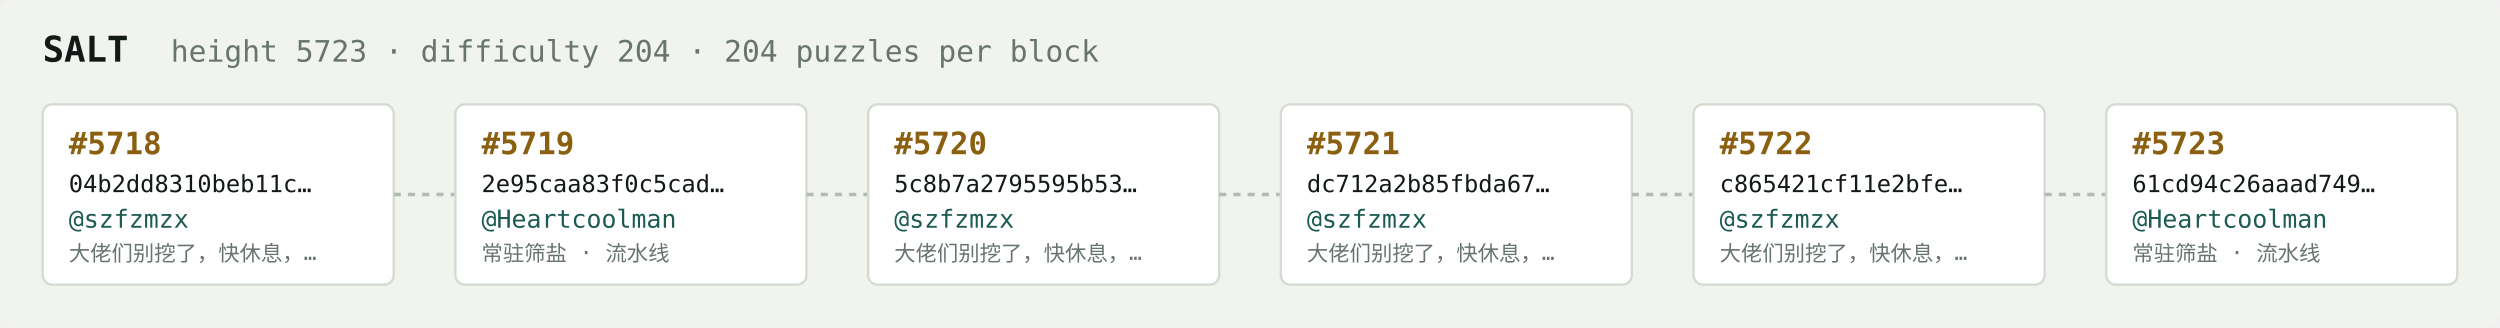
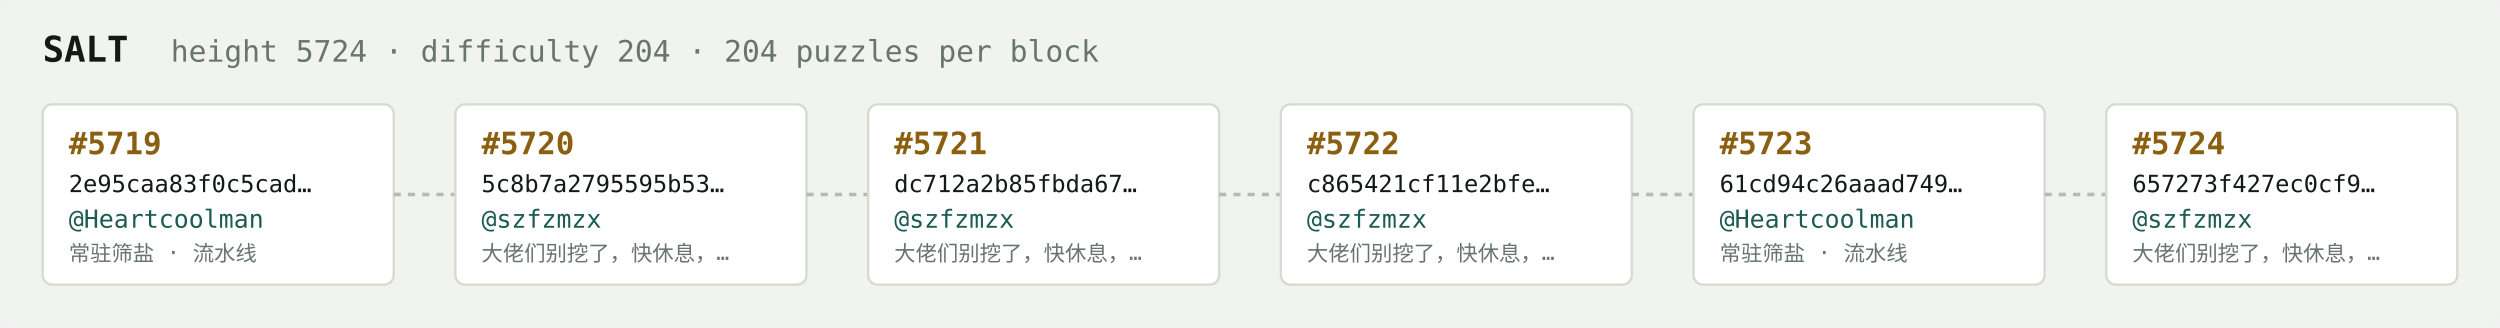
<svg xmlns="http://www.w3.org/2000/svg" width="1054" height="138" viewBox="0 0 1054 138" font-family="ui-monospace,SFMono-Regular,Menlo,monospace">
  <rect fill="#f1f3ef" width="1054" height="138" rx="6" />
  <text x="18" y="26" fill="#121916" font-size="15" font-weight="700">SALT</text>
-   <text x="72" y="26" fill="#68746e" font-size="12.5">height 5723 · difficulty 204 · 204 puzzles per block</text>
+   <text x="72" y="26" fill="#68746e" font-size="12.5">height 5724 · difficulty 204 · 204 puzzles per block</text>
  <rect x="18" y="44" width="148" height="76" rx="4" fill="#ffffff" stroke="#d5dbd2" stroke-width="1" />
-   <text x="29" y="65" fill="#8a5f10" font-size="13" font-weight="700">#5718</text>
-   <text x="29" y="81" fill="#121916" font-size="10">04b2dd8310beb11c…</text>
-   <text x="29" y="96" fill="#1c5b52" font-size="10.5">@szfzmzx</text>
-   <text x="29" y="110" fill="#68746e" font-size="9">大佬们别挖了，快休息，…</text>
+   <text x="29" y="65" fill="#8a5f10" font-size="13" font-weight="700">#5719</text>
+   <text x="29" y="81" fill="#121916" font-size="10">2e95caa83f0c5cad…</text>
+   <text x="29" y="96" fill="#1c5b52" font-size="10.5">@Heartcoolman</text>
+   <text x="29" y="110" fill="#68746e" font-size="9">常驻筛盐 · 流水线</text>
  <line x1="166" y1="82.0" x2="192" y2="82.0" stroke="#b3bcb4" stroke-width="1.5" stroke-dasharray="3 3" />
  <rect x="192" y="44" width="148" height="76" rx="4" fill="#ffffff" stroke="#d5dbd2" stroke-width="1" />
-   <text x="203" y="65" fill="#8a5f10" font-size="13" font-weight="700">#5719</text>
-   <text x="203" y="81" fill="#121916" font-size="10">2e95caa83f0c5cad…</text>
-   <text x="203" y="96" fill="#1c5b52" font-size="10.5">@Heartcoolman</text>
-   <text x="203" y="110" fill="#68746e" font-size="9">常驻筛盐 · 流水线</text>
+   <text x="203" y="65" fill="#8a5f10" font-size="13" font-weight="700">#5720</text>
+   <text x="203" y="81" fill="#121916" font-size="10">5c8b7a2795595b53…</text>
+   <text x="203" y="96" fill="#1c5b52" font-size="10.5">@szfzmzx</text>
+   <text x="203" y="110" fill="#68746e" font-size="9">大佬们别挖了，快休息，…</text>
  <line x1="340" y1="82.0" x2="366" y2="82.0" stroke="#b3bcb4" stroke-width="1.5" stroke-dasharray="3 3" />
  <rect x="366" y="44" width="148" height="76" rx="4" fill="#ffffff" stroke="#d5dbd2" stroke-width="1" />
-   <text x="377" y="65" fill="#8a5f10" font-size="13" font-weight="700">#5720</text>
-   <text x="377" y="81" fill="#121916" font-size="10">5c8b7a2795595b53…</text>
+   <text x="377" y="65" fill="#8a5f10" font-size="13" font-weight="700">#5721</text>
+   <text x="377" y="81" fill="#121916" font-size="10">dc712a2b85fbda67…</text>
  <text x="377" y="96" fill="#1c5b52" font-size="10.5">@szfzmzx</text>
  <text x="377" y="110" fill="#68746e" font-size="9">大佬们别挖了，快休息，…</text>
  <line x1="514" y1="82.0" x2="540" y2="82.0" stroke="#b3bcb4" stroke-width="1.5" stroke-dasharray="3 3" />
  <rect x="540" y="44" width="148" height="76" rx="4" fill="#ffffff" stroke="#d5dbd2" stroke-width="1" />
-   <text x="551" y="65" fill="#8a5f10" font-size="13" font-weight="700">#5721</text>
-   <text x="551" y="81" fill="#121916" font-size="10">dc712a2b85fbda67…</text>
+   <text x="551" y="65" fill="#8a5f10" font-size="13" font-weight="700">#5722</text>
+   <text x="551" y="81" fill="#121916" font-size="10">c865421cf11e2bfe…</text>
  <text x="551" y="96" fill="#1c5b52" font-size="10.5">@szfzmzx</text>
  <text x="551" y="110" fill="#68746e" font-size="9">大佬们别挖了，快休息，…</text>
  <line x1="688" y1="82.0" x2="714" y2="82.0" stroke="#b3bcb4" stroke-width="1.5" stroke-dasharray="3 3" />
  <rect x="714" y="44" width="148" height="76" rx="4" fill="#ffffff" stroke="#d5dbd2" stroke-width="1" />
-   <text x="725" y="65" fill="#8a5f10" font-size="13" font-weight="700">#5722</text>
-   <text x="725" y="81" fill="#121916" font-size="10">c865421cf11e2bfe…</text>
-   <text x="725" y="96" fill="#1c5b52" font-size="10.5">@szfzmzx</text>
-   <text x="725" y="110" fill="#68746e" font-size="9">大佬们别挖了，快休息，…</text>
+   <text x="725" y="65" fill="#8a5f10" font-size="13" font-weight="700">#5723</text>
+   <text x="725" y="81" fill="#121916" font-size="10">61cd94c26aaad749…</text>
+   <text x="725" y="96" fill="#1c5b52" font-size="10.5">@Heartcoolman</text>
+   <text x="725" y="110" fill="#68746e" font-size="9">常驻筛盐 · 流水线</text>
  <line x1="862" y1="82.0" x2="888" y2="82.0" stroke="#b3bcb4" stroke-width="1.5" stroke-dasharray="3 3" />
  <rect x="888" y="44" width="148" height="76" rx="4" fill="#ffffff" stroke="#d5dbd2" stroke-width="1" />
-   <text x="899" y="65" fill="#8a5f10" font-size="13" font-weight="700">#5723</text>
-   <text x="899" y="81" fill="#121916" font-size="10">61cd94c26aaad749…</text>
-   <text x="899" y="96" fill="#1c5b52" font-size="10.5">@Heartcoolman</text>
-   <text x="899" y="110" fill="#68746e" font-size="9">常驻筛盐 · 流水线</text>
+   <text x="899" y="65" fill="#8a5f10" font-size="13" font-weight="700">#5724</text>
+   <text x="899" y="81" fill="#121916" font-size="10">657273f427ec0cf9…</text>
+   <text x="899" y="96" fill="#1c5b52" font-size="10.5">@szfzmzx</text>
+   <text x="899" y="110" fill="#68746e" font-size="9">大佬们别挖了，快休息，…</text>
</svg>
